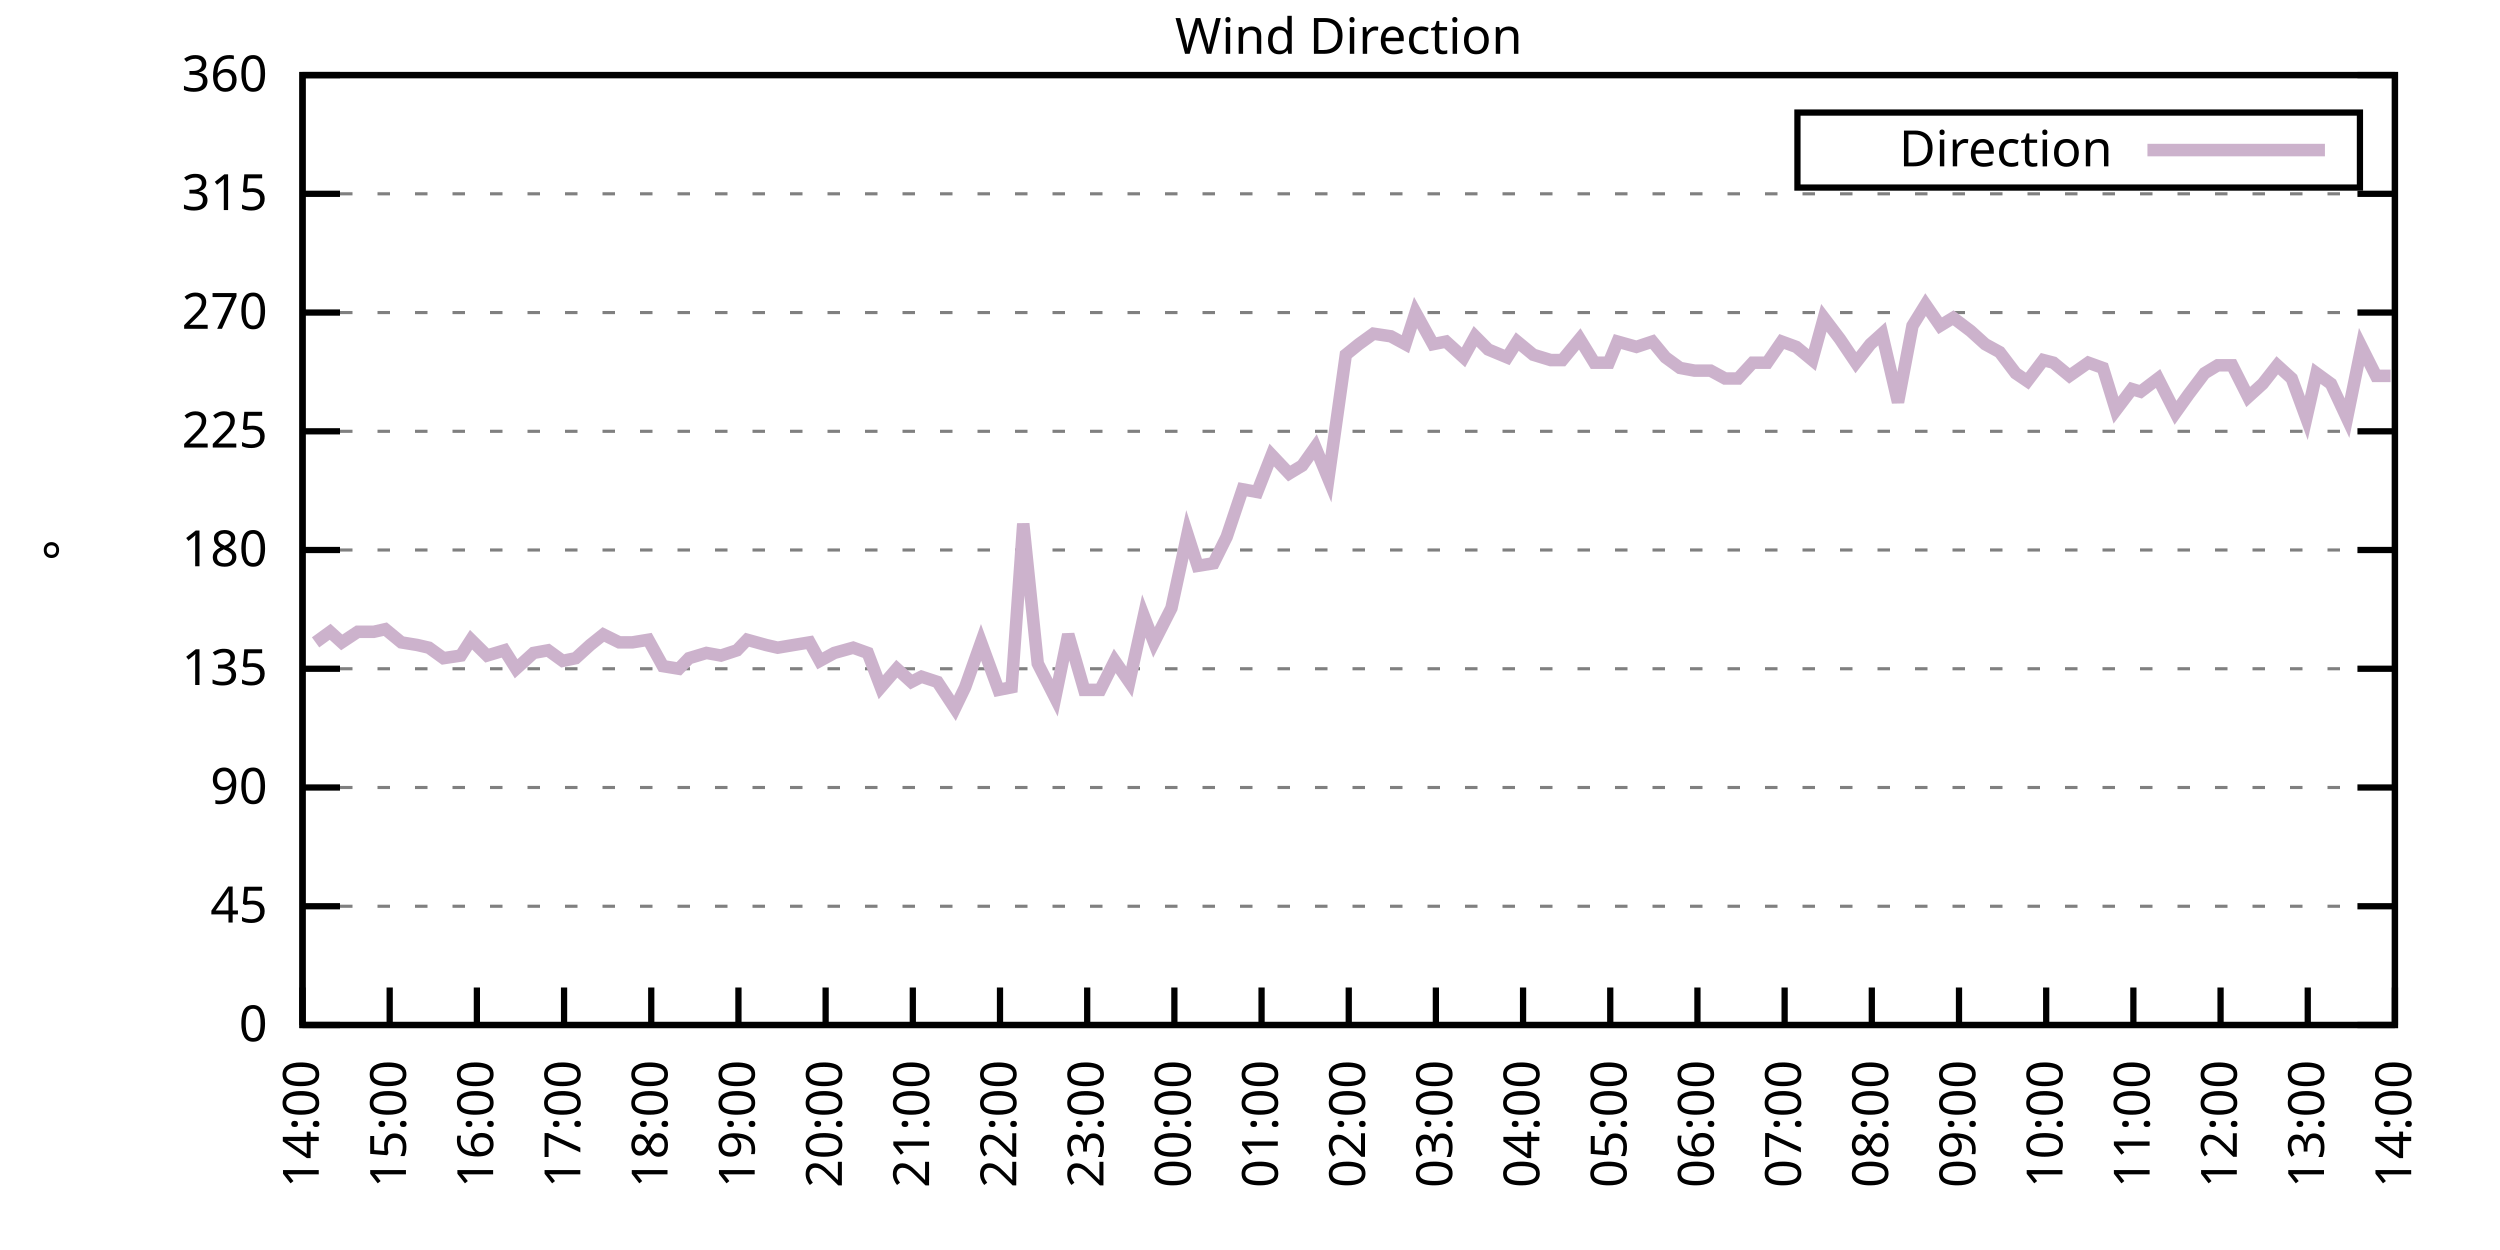
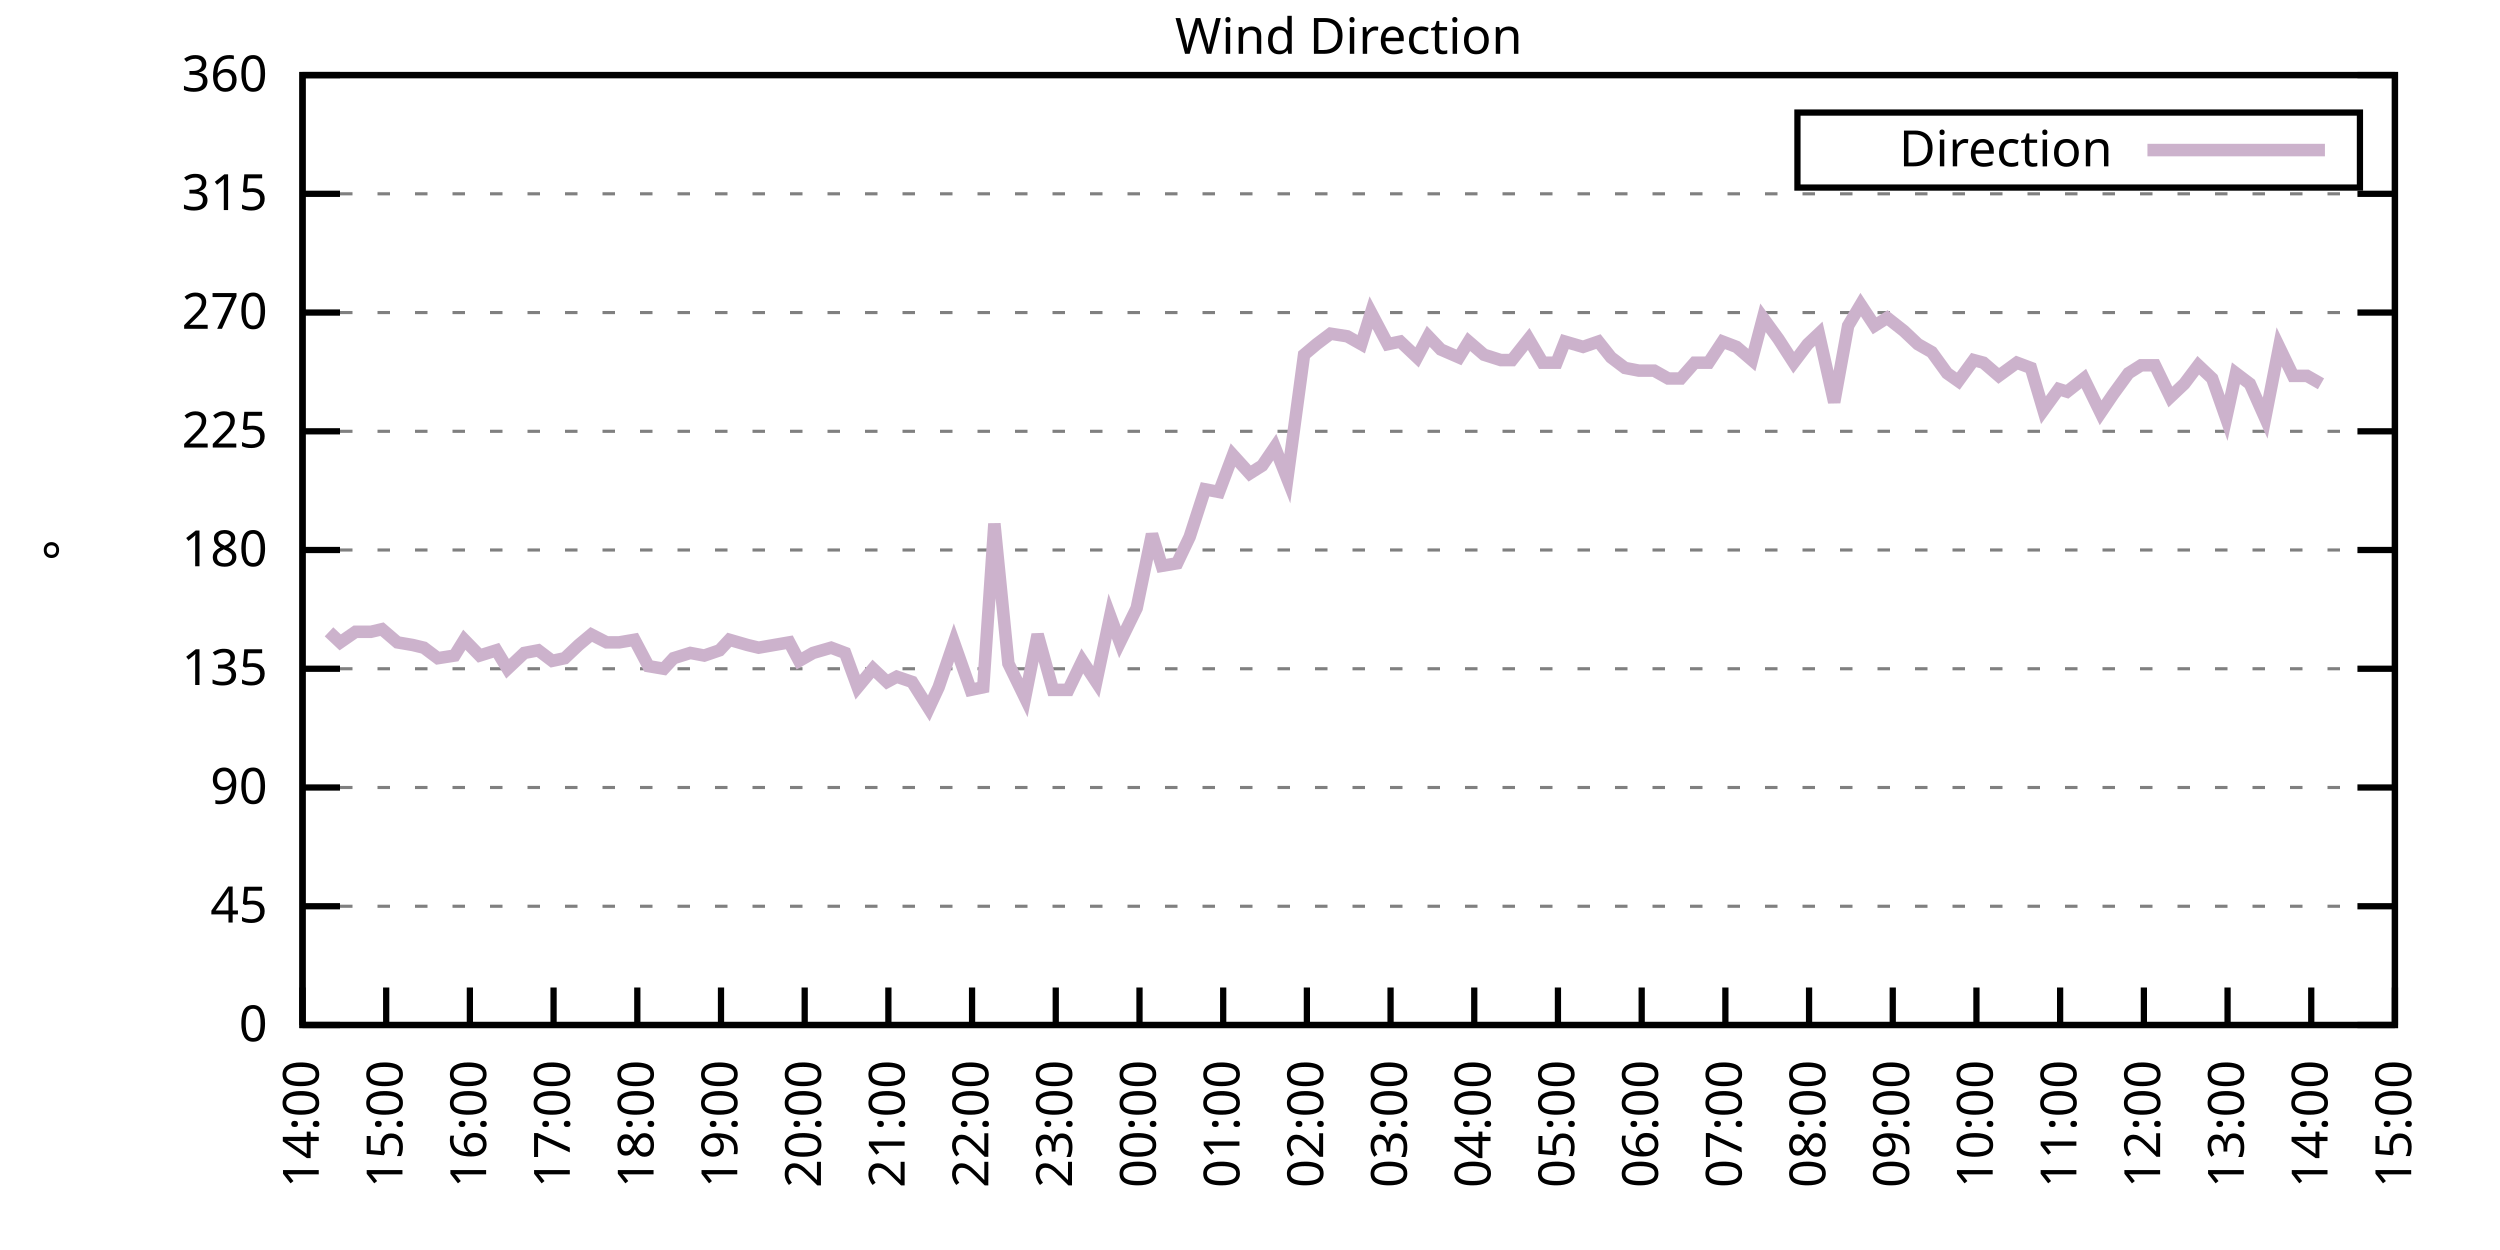
<svg xmlns="http://www.w3.org/2000/svg" xmlns:xlink="http://www.w3.org/1999/xlink" width="400" height="200" viewBox="0 0 400 200">
  <g id="gnuplot_canvas">
    <rect x="0" y="0" width="400" height="200" fill="none" />
    <defs>
      <circle id="gpDot" r="0.5" stroke-width="0.5" stroke="currentColor" />
      <path id="gpPt0" stroke-width="0.333" stroke="currentColor" d="M-1,0 h2 M0,-1 v2" />
      <path id="gpPt1" stroke-width="0.333" stroke="currentColor" d="M-1,-1 L1,1 M1,-1 L-1,1" />
      <path id="gpPt2" stroke-width="0.333" stroke="currentColor" d="M-1,0 L1,0 M0,-1 L0,1 M-1,-1 L1,1 M-1,1 L1,-1" />
      <rect id="gpPt3" stroke-width="0.333" stroke="currentColor" x="-1" y="-1" width="2" height="2" />
      <rect id="gpPt4" stroke-width="0.333" stroke="currentColor" fill="currentColor" x="-1" y="-1" width="2" height="2" />
      <circle id="gpPt5" stroke-width="0.333" stroke="currentColor" cx="0" cy="0" r="1" />
      <use xlink:href="#gpPt5" id="gpPt6" fill="currentColor" stroke="none" />
      <path id="gpPt7" stroke-width="0.333" stroke="currentColor" d="M0,-1.33 L-1.33,0.67 L1.33,0.67 z" />
      <use xlink:href="#gpPt7" id="gpPt8" fill="currentColor" stroke="none" />
      <use xlink:href="#gpPt7" id="gpPt9" stroke="currentColor" transform="rotate(180)" />
      <use xlink:href="#gpPt9" id="gpPt10" fill="currentColor" stroke="none" />
      <use xlink:href="#gpPt3" id="gpPt11" stroke="currentColor" transform="rotate(45)" />
      <use xlink:href="#gpPt11" id="gpPt12" fill="currentColor" stroke="none" />
      <path id="gpPt13" stroke-width="0.333" stroke="currentColor" d="M0,1.330 L1.265,0.411 L0.782,-1.067 L-0.782,-1.076 L-1.265,0.411 z" />
      <use xlink:href="#gpPt13" id="gpPt14" fill="currentColor" stroke="none" />
      <filter id="textbox" filterUnits="objectBoundingBox" x="0" y="0" height="1" width="1">
        <feFlood flood-color="white" flood-opacity="1" result="bgnd" />
        <feComposite in="SourceGraphic" in2="bgnd" operator="atop" />
      </filter>
      <filter id="greybox" filterUnits="objectBoundingBox" x="0" y="0" height="1" width="1">
        <feFlood flood-color="lightgrey" flood-opacity="1" result="grey" />
        <feComposite in="SourceGraphic" in2="grey" operator="atop" />
      </filter>
    </defs>
    <g fill="none" color="white" stroke="currentColor" stroke-width="1.00" stroke-linecap="butt" stroke-linejoin="miter">
</g>
    <g fill="none" color="black" stroke="currentColor" stroke-width="1.00" stroke-linecap="butt" stroke-linejoin="miter">
      <g stroke="none" shape-rendering="crispEdges">
        <polygon fill="rgb(255, 255, 255)" points="48.40,164.00 383.18,164.00 383.18,12.02 48.40,12.02 " />
      </g>
    </g>
    <g fill="none" color="black" stroke="currentColor" stroke-width="1.00" stroke-linecap="butt" stroke-linejoin="miter">
</g>
    <g fill="none" color="black" stroke="black" stroke-width="0.50" stroke-linecap="butt" stroke-linejoin="miter">
</g>
    <g fill="none" color="gray" stroke="currentColor" stroke-width="0.50" stroke-linecap="butt" stroke-linejoin="miter">
      <path stroke="gray" stroke-dasharray="2,4" class="gridline" d="M48.40,164.00 L383.19,164.00  " />
    </g>
    <g fill="none" color="gray" stroke="gray" stroke-width="1.00" stroke-linecap="butt" stroke-linejoin="miter">
</g>
    <g fill="none" color="black" stroke="currentColor" stroke-width="1.00" stroke-linecap="butt" stroke-linejoin="miter">
      <path stroke="black" d="M48.40,164.00 L54.40,164.00 M383.19,164.00 L377.19,164.00  " />
      <g transform="translate(42.80,166.60)" stroke="none" fill="black" font-family="Sans" font-size="8.00" text-anchor="end">
        <text>
          <tspan font-family="Sans"> 0</tspan>
        </text>
      </g>
    </g>
    <g fill="none" color="black" stroke="currentColor" stroke-width="1.00" stroke-linecap="butt" stroke-linejoin="miter">
</g>
    <g fill="none" color="black" stroke="black" stroke-width="0.50" stroke-linecap="butt" stroke-linejoin="miter">
</g>
    <g fill="none" color="gray" stroke="currentColor" stroke-width="0.50" stroke-linecap="butt" stroke-linejoin="miter">
      <path stroke="gray" stroke-dasharray="2,4" class="gridline" d="M48.40,145.00 L383.19,145.00  " />
    </g>
    <g fill="none" color="gray" stroke="gray" stroke-width="1.00" stroke-linecap="butt" stroke-linejoin="miter">
</g>
    <g fill="none" color="black" stroke="currentColor" stroke-width="1.00" stroke-linecap="butt" stroke-linejoin="miter">
      <path stroke="black" d="M48.40,145.00 L54.40,145.00 M383.19,145.00 L377.19,145.00  " />
      <g transform="translate(42.80,147.60)" stroke="none" fill="black" font-family="Sans" font-size="8.00" text-anchor="end">
        <text>
          <tspan font-family="Sans"> 45</tspan>
        </text>
      </g>
    </g>
    <g fill="none" color="black" stroke="currentColor" stroke-width="1.00" stroke-linecap="butt" stroke-linejoin="miter">
</g>
    <g fill="none" color="black" stroke="black" stroke-width="0.50" stroke-linecap="butt" stroke-linejoin="miter">
</g>
    <g fill="none" color="gray" stroke="currentColor" stroke-width="0.50" stroke-linecap="butt" stroke-linejoin="miter">
      <path stroke="gray" stroke-dasharray="2,4" class="gridline" d="M48.40,126.00 L383.19,126.00  " />
    </g>
    <g fill="none" color="gray" stroke="gray" stroke-width="1.00" stroke-linecap="butt" stroke-linejoin="miter">
</g>
    <g fill="none" color="black" stroke="currentColor" stroke-width="1.00" stroke-linecap="butt" stroke-linejoin="miter">
      <path stroke="black" d="M48.40,126.00 L54.40,126.00 M383.19,126.00 L377.19,126.00  " />
      <g transform="translate(42.80,128.60)" stroke="none" fill="black" font-family="Sans" font-size="8.00" text-anchor="end">
        <text>
          <tspan font-family="Sans"> 90</tspan>
        </text>
      </g>
    </g>
    <g fill="none" color="black" stroke="currentColor" stroke-width="1.00" stroke-linecap="butt" stroke-linejoin="miter">
</g>
    <g fill="none" color="black" stroke="black" stroke-width="0.50" stroke-linecap="butt" stroke-linejoin="miter">
</g>
    <g fill="none" color="gray" stroke="currentColor" stroke-width="0.50" stroke-linecap="butt" stroke-linejoin="miter">
      <path stroke="gray" stroke-dasharray="2,4" class="gridline" d="M48.40,107.00 L383.19,107.00  " />
    </g>
    <g fill="none" color="gray" stroke="gray" stroke-width="1.00" stroke-linecap="butt" stroke-linejoin="miter">
</g>
    <g fill="none" color="black" stroke="currentColor" stroke-width="1.00" stroke-linecap="butt" stroke-linejoin="miter">
      <path stroke="black" d="M48.40,107.00 L54.40,107.00 M383.19,107.00 L377.19,107.00  " />
      <g transform="translate(42.80,109.60)" stroke="none" fill="black" font-family="Sans" font-size="8.00" text-anchor="end">
        <text>
          <tspan font-family="Sans"> 135</tspan>
        </text>
      </g>
    </g>
    <g fill="none" color="black" stroke="currentColor" stroke-width="1.00" stroke-linecap="butt" stroke-linejoin="miter">
</g>
    <g fill="none" color="black" stroke="black" stroke-width="0.50" stroke-linecap="butt" stroke-linejoin="miter">
</g>
    <g fill="none" color="gray" stroke="currentColor" stroke-width="0.50" stroke-linecap="butt" stroke-linejoin="miter">
      <path stroke="gray" stroke-dasharray="2,4" class="gridline" d="M48.40,88.00 L383.19,88.00  " />
    </g>
    <g fill="none" color="gray" stroke="gray" stroke-width="1.00" stroke-linecap="butt" stroke-linejoin="miter">
</g>
    <g fill="none" color="black" stroke="currentColor" stroke-width="1.00" stroke-linecap="butt" stroke-linejoin="miter">
      <path stroke="black" d="M48.40,88.00 L54.40,88.00 M383.19,88.00 L377.19,88.00  " />
      <g transform="translate(42.80,90.60)" stroke="none" fill="black" font-family="Sans" font-size="8.00" text-anchor="end">
        <text>
          <tspan font-family="Sans"> 180</tspan>
        </text>
      </g>
    </g>
    <g fill="none" color="black" stroke="currentColor" stroke-width="1.00" stroke-linecap="butt" stroke-linejoin="miter">
</g>
    <g fill="none" color="black" stroke="black" stroke-width="0.50" stroke-linecap="butt" stroke-linejoin="miter">
</g>
    <g fill="none" color="gray" stroke="currentColor" stroke-width="0.50" stroke-linecap="butt" stroke-linejoin="miter">
      <path stroke="gray" stroke-dasharray="2,4" class="gridline" d="M48.40,69.01 L383.19,69.01  " />
    </g>
    <g fill="none" color="gray" stroke="gray" stroke-width="1.00" stroke-linecap="butt" stroke-linejoin="miter">
</g>
    <g fill="none" color="black" stroke="currentColor" stroke-width="1.00" stroke-linecap="butt" stroke-linejoin="miter">
      <path stroke="black" d="M48.40,69.01 L54.40,69.01 M383.19,69.01 L377.19,69.01  " />
      <g transform="translate(42.80,71.61)" stroke="none" fill="black" font-family="Sans" font-size="8.00" text-anchor="end">
        <text>
          <tspan font-family="Sans"> 225</tspan>
        </text>
      </g>
    </g>
    <g fill="none" color="black" stroke="currentColor" stroke-width="1.00" stroke-linecap="butt" stroke-linejoin="miter">
</g>
    <g fill="none" color="black" stroke="black" stroke-width="0.50" stroke-linecap="butt" stroke-linejoin="miter">
</g>
    <g fill="none" color="gray" stroke="currentColor" stroke-width="0.50" stroke-linecap="butt" stroke-linejoin="miter">
      <path stroke="gray" stroke-dasharray="2,4" class="gridline" d="M48.40,50.01 L383.19,50.01  " />
    </g>
    <g fill="none" color="gray" stroke="gray" stroke-width="1.00" stroke-linecap="butt" stroke-linejoin="miter">
</g>
    <g fill="none" color="black" stroke="currentColor" stroke-width="1.00" stroke-linecap="butt" stroke-linejoin="miter">
      <path stroke="black" d="M48.40,50.01 L54.40,50.01 M383.19,50.01 L377.19,50.01  " />
      <g transform="translate(42.80,52.61)" stroke="none" fill="black" font-family="Sans" font-size="8.00" text-anchor="end">
        <text>
          <tspan font-family="Sans"> 270</tspan>
        </text>
      </g>
    </g>
    <g fill="none" color="black" stroke="currentColor" stroke-width="1.00" stroke-linecap="butt" stroke-linejoin="miter">
</g>
    <g fill="none" color="black" stroke="black" stroke-width="0.50" stroke-linecap="butt" stroke-linejoin="miter">
</g>
    <g fill="none" color="gray" stroke="currentColor" stroke-width="0.50" stroke-linecap="butt" stroke-linejoin="miter">
      <path stroke="gray" stroke-dasharray="2,4" class="gridline" d="M48.40,31.01 L383.19,31.01  " />
    </g>
    <g fill="none" color="gray" stroke="gray" stroke-width="1.00" stroke-linecap="butt" stroke-linejoin="miter">
</g>
    <g fill="none" color="black" stroke="currentColor" stroke-width="1.00" stroke-linecap="butt" stroke-linejoin="miter">
      <path stroke="black" d="M48.40,31.01 L54.40,31.01 M383.19,31.01 L377.19,31.01  " />
      <g transform="translate(42.80,33.61)" stroke="none" fill="black" font-family="Sans" font-size="8.00" text-anchor="end">
        <text>
          <tspan font-family="Sans"> 315</tspan>
        </text>
      </g>
    </g>
    <g fill="none" color="black" stroke="currentColor" stroke-width="1.00" stroke-linecap="butt" stroke-linejoin="miter">
</g>
    <g fill="none" color="black" stroke="black" stroke-width="0.50" stroke-linecap="butt" stroke-linejoin="miter">
</g>
    <g fill="none" color="gray" stroke="currentColor" stroke-width="0.50" stroke-linecap="butt" stroke-linejoin="miter">
      <path stroke="gray" stroke-dasharray="2,4" class="gridline" d="M48.40,12.01 L383.19,12.01  " />
    </g>
    <g fill="none" color="gray" stroke="gray" stroke-width="1.00" stroke-linecap="butt" stroke-linejoin="miter">
</g>
    <g fill="none" color="black" stroke="currentColor" stroke-width="1.00" stroke-linecap="butt" stroke-linejoin="miter">
      <path stroke="black" d="M48.40,12.01 L54.40,12.01 M383.19,12.01 L377.19,12.01  " />
      <g transform="translate(42.80,14.61)" stroke="none" fill="black" font-family="Sans" font-size="8.00" text-anchor="end">
        <text>
          <tspan font-family="Sans"> 360</tspan>
        </text>
      </g>
    </g>
    <g fill="none" color="black" stroke="currentColor" stroke-width="1.00" stroke-linecap="butt" stroke-linejoin="miter">
      <path stroke="black" d="M48.40,164.00 L48.40,158.00  " />
      <g transform="translate(51.00,169.60) rotate(270.00)" stroke="none" fill="black" font-family="Sans" font-size="8.00" text-anchor="end">
        <text>
          <tspan font-family="Sans">14:00</tspan>
        </text>
      </g>
    </g>
    <g fill="none" color="black" stroke="currentColor" stroke-width="1.00" stroke-linecap="butt" stroke-linejoin="miter">
-       <path stroke="black" d="M62.35,164.00 L62.35,158.00  " />
-       <g transform="translate(64.95,169.60) rotate(270.00)" stroke="none" fill="black" font-family="Sans" font-size="8.00" text-anchor="end">
+       <path stroke="black" d="M61.79,164.00 L61.79,158.00  " />
+       <g transform="translate(64.39,169.60) rotate(270.00)" stroke="none" fill="black" font-family="Sans" font-size="8.00" text-anchor="end">
        <text>
          <tspan font-family="Sans">15:00</tspan>
        </text>
      </g>
    </g>
    <g fill="none" color="black" stroke="currentColor" stroke-width="1.00" stroke-linecap="butt" stroke-linejoin="miter">
-       <path stroke="black" d="M76.30,164.00 L76.30,158.00  " />
-       <g transform="translate(78.90,169.60) rotate(270.00)" stroke="none" fill="black" font-family="Sans" font-size="8.00" text-anchor="end">
+       <path stroke="black" d="M75.18,164.00 L75.18,158.00  " />
+       <g transform="translate(77.78,169.60) rotate(270.00)" stroke="none" fill="black" font-family="Sans" font-size="8.00" text-anchor="end">
        <text>
          <tspan font-family="Sans">16:00</tspan>
        </text>
      </g>
    </g>
    <g fill="none" color="black" stroke="currentColor" stroke-width="1.00" stroke-linecap="butt" stroke-linejoin="miter">
-       <path stroke="black" d="M90.25,164.00 L90.25,158.00  " />
-       <g transform="translate(92.85,169.60) rotate(270.00)" stroke="none" fill="black" font-family="Sans" font-size="8.00" text-anchor="end">
+       <path stroke="black" d="M88.57,164.00 L88.57,158.00  " />
+       <g transform="translate(91.17,169.60) rotate(270.00)" stroke="none" fill="black" font-family="Sans" font-size="8.00" text-anchor="end">
        <text>
          <tspan font-family="Sans">17:00</tspan>
        </text>
      </g>
    </g>
    <g fill="none" color="black" stroke="currentColor" stroke-width="1.00" stroke-linecap="butt" stroke-linejoin="miter">
-       <path stroke="black" d="M104.20,164.00 L104.20,158.00  " />
-       <g transform="translate(106.80,169.60) rotate(270.00)" stroke="none" fill="black" font-family="Sans" font-size="8.00" text-anchor="end">
+       <path stroke="black" d="M101.97,164.00 L101.97,158.00  " />
+       <g transform="translate(104.57,169.60) rotate(270.00)" stroke="none" fill="black" font-family="Sans" font-size="8.00" text-anchor="end">
        <text>
          <tspan font-family="Sans">18:00</tspan>
        </text>
      </g>
    </g>
    <g fill="none" color="black" stroke="currentColor" stroke-width="1.00" stroke-linecap="butt" stroke-linejoin="miter">
-       <path stroke="black" d="M118.15,164.00 L118.15,158.00  " />
-       <g transform="translate(120.75,169.60) rotate(270.00)" stroke="none" fill="black" font-family="Sans" font-size="8.00" text-anchor="end">
+       <path stroke="black" d="M115.36,164.00 L115.36,158.00  " />
+       <g transform="translate(117.96,169.60) rotate(270.00)" stroke="none" fill="black" font-family="Sans" font-size="8.00" text-anchor="end">
        <text>
          <tspan font-family="Sans">19:00</tspan>
        </text>
      </g>
    </g>
    <g fill="none" color="black" stroke="currentColor" stroke-width="1.00" stroke-linecap="butt" stroke-linejoin="miter">
-       <path stroke="black" d="M132.10,164.00 L132.10,158.00  " />
-       <g transform="translate(134.70,169.60) rotate(270.00)" stroke="none" fill="black" font-family="Sans" font-size="8.00" text-anchor="end">
+       <path stroke="black" d="M128.75,164.00 L128.75,158.00  " />
+       <g transform="translate(131.35,169.60) rotate(270.00)" stroke="none" fill="black" font-family="Sans" font-size="8.00" text-anchor="end">
        <text>
          <tspan font-family="Sans">20:00</tspan>
        </text>
      </g>
    </g>
    <g fill="none" color="black" stroke="currentColor" stroke-width="1.00" stroke-linecap="butt" stroke-linejoin="miter">
-       <path stroke="black" d="M146.05,164.00 L146.05,158.00  " />
-       <g transform="translate(148.65,169.60) rotate(270.00)" stroke="none" fill="black" font-family="Sans" font-size="8.00" text-anchor="end">
+       <path stroke="black" d="M142.14,164.00 L142.14,158.00  " />
+       <g transform="translate(144.74,169.60) rotate(270.00)" stroke="none" fill="black" font-family="Sans" font-size="8.00" text-anchor="end">
        <text>
          <tspan font-family="Sans">21:00</tspan>
        </text>
      </g>
    </g>
    <g fill="none" color="black" stroke="currentColor" stroke-width="1.00" stroke-linecap="butt" stroke-linejoin="miter">
-       <path stroke="black" d="M160.00,164.00 L160.00,158.00  " />
-       <g transform="translate(162.60,169.60) rotate(270.00)" stroke="none" fill="black" font-family="Sans" font-size="8.00" text-anchor="end">
+       <path stroke="black" d="M155.53,164.00 L155.53,158.00  " />
+       <g transform="translate(158.13,169.60) rotate(270.00)" stroke="none" fill="black" font-family="Sans" font-size="8.00" text-anchor="end">
        <text>
          <tspan font-family="Sans">22:00</tspan>
        </text>
      </g>
    </g>
    <g fill="none" color="black" stroke="currentColor" stroke-width="1.00" stroke-linecap="butt" stroke-linejoin="miter">
-       <path stroke="black" d="M173.95,164.00 L173.95,158.00  " />
-       <g transform="translate(176.55,169.60) rotate(270.00)" stroke="none" fill="black" font-family="Sans" font-size="8.00" text-anchor="end">
+       <path stroke="black" d="M168.92,164.00 L168.92,158.00  " />
+       <g transform="translate(171.52,169.60) rotate(270.00)" stroke="none" fill="black" font-family="Sans" font-size="8.00" text-anchor="end">
        <text>
          <tspan font-family="Sans">23:00</tspan>
        </text>
      </g>
    </g>
    <g fill="none" color="black" stroke="currentColor" stroke-width="1.00" stroke-linecap="butt" stroke-linejoin="miter">
-       <path stroke="black" d="M187.90,164.00 L187.90,158.00  " />
-       <g transform="translate(190.50,169.60) rotate(270.00)" stroke="none" fill="black" font-family="Sans" font-size="8.00" text-anchor="end">
+       <path stroke="black" d="M182.32,164.00 L182.32,158.00  " />
+       <g transform="translate(184.92,169.60) rotate(270.00)" stroke="none" fill="black" font-family="Sans" font-size="8.00" text-anchor="end">
        <text>
          <tspan font-family="Sans">00:00</tspan>
        </text>
      </g>
    </g>
    <g fill="none" color="black" stroke="currentColor" stroke-width="1.00" stroke-linecap="butt" stroke-linejoin="miter">
-       <path stroke="black" d="M201.85,164.00 L201.85,158.00  " />
-       <g transform="translate(204.45,169.60) rotate(270.00)" stroke="none" fill="black" font-family="Sans" font-size="8.00" text-anchor="end">
+       <path stroke="black" d="M195.71,164.00 L195.71,158.00  " />
+       <g transform="translate(198.31,169.60) rotate(270.00)" stroke="none" fill="black" font-family="Sans" font-size="8.00" text-anchor="end">
        <text>
          <tspan font-family="Sans">01:00</tspan>
        </text>
      </g>
    </g>
    <g fill="none" color="black" stroke="currentColor" stroke-width="1.00" stroke-linecap="butt" stroke-linejoin="miter">
-       <path stroke="black" d="M215.80,164.00 L215.80,158.00  " />
-       <g transform="translate(218.40,169.60) rotate(270.00)" stroke="none" fill="black" font-family="Sans" font-size="8.00" text-anchor="end">
+       <path stroke="black" d="M209.10,164.00 L209.10,158.00  " />
+       <g transform="translate(211.70,169.60) rotate(270.00)" stroke="none" fill="black" font-family="Sans" font-size="8.00" text-anchor="end">
        <text>
          <tspan font-family="Sans">02:00</tspan>
        </text>
      </g>
    </g>
    <g fill="none" color="black" stroke="currentColor" stroke-width="1.00" stroke-linecap="butt" stroke-linejoin="miter">
-       <path stroke="black" d="M229.74,164.00 L229.74,158.00  " />
-       <g transform="translate(232.34,169.60) rotate(270.00)" stroke="none" fill="black" font-family="Sans" font-size="8.00" text-anchor="end">
+       <path stroke="black" d="M222.49,164.00 L222.49,158.00  " />
+       <g transform="translate(225.09,169.60) rotate(270.00)" stroke="none" fill="black" font-family="Sans" font-size="8.00" text-anchor="end">
        <text>
          <tspan font-family="Sans">03:00</tspan>
        </text>
      </g>
    </g>
    <g fill="none" color="black" stroke="currentColor" stroke-width="1.00" stroke-linecap="butt" stroke-linejoin="miter">
-       <path stroke="black" d="M243.69,164.00 L243.69,158.00  " />
-       <g transform="translate(246.29,169.60) rotate(270.00)" stroke="none" fill="black" font-family="Sans" font-size="8.00" text-anchor="end">
+       <path stroke="black" d="M235.88,164.00 L235.88,158.00  " />
+       <g transform="translate(238.48,169.60) rotate(270.00)" stroke="none" fill="black" font-family="Sans" font-size="8.00" text-anchor="end">
        <text>
          <tspan font-family="Sans">04:00</tspan>
        </text>
      </g>
    </g>
    <g fill="none" color="black" stroke="currentColor" stroke-width="1.00" stroke-linecap="butt" stroke-linejoin="miter">
-       <path stroke="black" d="M257.64,164.00 L257.64,158.00  " />
-       <g transform="translate(260.24,169.60) rotate(270.00)" stroke="none" fill="black" font-family="Sans" font-size="8.00" text-anchor="end">
+       <path stroke="black" d="M249.27,164.00 L249.27,158.00  " />
+       <g transform="translate(251.87,169.60) rotate(270.00)" stroke="none" fill="black" font-family="Sans" font-size="8.00" text-anchor="end">
        <text>
          <tspan font-family="Sans">05:00</tspan>
        </text>
      </g>
    </g>
    <g fill="none" color="black" stroke="currentColor" stroke-width="1.00" stroke-linecap="butt" stroke-linejoin="miter">
-       <path stroke="black" d="M271.59,164.00 L271.59,158.00  " />
-       <g transform="translate(274.19,169.60) rotate(270.00)" stroke="none" fill="black" font-family="Sans" font-size="8.00" text-anchor="end">
+       <path stroke="black" d="M262.67,164.00 L262.67,158.00  " />
+       <g transform="translate(265.27,169.60) rotate(270.00)" stroke="none" fill="black" font-family="Sans" font-size="8.00" text-anchor="end">
        <text>
          <tspan font-family="Sans">06:00</tspan>
        </text>
      </g>
    </g>
    <g fill="none" color="black" stroke="currentColor" stroke-width="1.00" stroke-linecap="butt" stroke-linejoin="miter">
-       <path stroke="black" d="M285.54,164.00 L285.54,158.00  " />
-       <g transform="translate(288.14,169.60) rotate(270.00)" stroke="none" fill="black" font-family="Sans" font-size="8.00" text-anchor="end">
+       <path stroke="black" d="M276.06,164.00 L276.06,158.00  " />
+       <g transform="translate(278.66,169.60) rotate(270.00)" stroke="none" fill="black" font-family="Sans" font-size="8.00" text-anchor="end">
        <text>
          <tspan font-family="Sans">07:00</tspan>
        </text>
      </g>
    </g>
    <g fill="none" color="black" stroke="currentColor" stroke-width="1.00" stroke-linecap="butt" stroke-linejoin="miter">
-       <path stroke="black" d="M299.49,164.00 L299.49,158.00  " />
-       <g transform="translate(302.09,169.60) rotate(270.00)" stroke="none" fill="black" font-family="Sans" font-size="8.00" text-anchor="end">
+       <path stroke="black" d="M289.45,164.00 L289.45,158.00  " />
+       <g transform="translate(292.05,169.60) rotate(270.00)" stroke="none" fill="black" font-family="Sans" font-size="8.00" text-anchor="end">
        <text>
          <tspan font-family="Sans">08:00</tspan>
        </text>
      </g>
    </g>
    <g fill="none" color="black" stroke="currentColor" stroke-width="1.00" stroke-linecap="butt" stroke-linejoin="miter">
-       <path stroke="black" d="M313.44,164.00 L313.44,158.00  " />
-       <g transform="translate(316.04,169.60) rotate(270.00)" stroke="none" fill="black" font-family="Sans" font-size="8.00" text-anchor="end">
+       <path stroke="black" d="M302.84,164.00 L302.84,158.00  " />
+       <g transform="translate(305.44,169.60) rotate(270.00)" stroke="none" fill="black" font-family="Sans" font-size="8.00" text-anchor="end">
        <text>
          <tspan font-family="Sans">09:00</tspan>
        </text>
      </g>
    </g>
    <g fill="none" color="black" stroke="currentColor" stroke-width="1.00" stroke-linecap="butt" stroke-linejoin="miter">
-       <path stroke="black" d="M327.39,164.00 L327.39,158.00  " />
-       <g transform="translate(329.99,169.60) rotate(270.00)" stroke="none" fill="black" font-family="Sans" font-size="8.00" text-anchor="end">
+       <path stroke="black" d="M316.23,164.00 L316.23,158.00  " />
+       <g transform="translate(318.83,169.60) rotate(270.00)" stroke="none" fill="black" font-family="Sans" font-size="8.00" text-anchor="end">
        <text>
          <tspan font-family="Sans">10:00</tspan>
        </text>
      </g>
    </g>
    <g fill="none" color="black" stroke="currentColor" stroke-width="1.00" stroke-linecap="butt" stroke-linejoin="miter">
-       <path stroke="black" d="M341.34,164.00 L341.34,158.00  " />
-       <g transform="translate(343.94,169.60) rotate(270.00)" stroke="none" fill="black" font-family="Sans" font-size="8.00" text-anchor="end">
+       <path stroke="black" d="M329.62,164.00 L329.62,158.00  " />
+       <g transform="translate(332.22,169.60) rotate(270.00)" stroke="none" fill="black" font-family="Sans" font-size="8.00" text-anchor="end">
        <text>
          <tspan font-family="Sans">11:00</tspan>
        </text>
      </g>
    </g>
    <g fill="none" color="black" stroke="currentColor" stroke-width="1.00" stroke-linecap="butt" stroke-linejoin="miter">
-       <path stroke="black" d="M355.29,164.00 L355.29,158.00  " />
-       <g transform="translate(357.89,169.60) rotate(270.00)" stroke="none" fill="black" font-family="Sans" font-size="8.00" text-anchor="end">
+       <path stroke="black" d="M343.02,164.00 L343.02,158.00  " />
+       <g transform="translate(345.62,169.60) rotate(270.00)" stroke="none" fill="black" font-family="Sans" font-size="8.00" text-anchor="end">
        <text>
          <tspan font-family="Sans">12:00</tspan>
        </text>
      </g>
    </g>
    <g fill="none" color="black" stroke="currentColor" stroke-width="1.00" stroke-linecap="butt" stroke-linejoin="miter">
-       <path stroke="black" d="M369.24,164.00 L369.24,158.00  " />
-       <g transform="translate(371.84,169.60) rotate(270.00)" stroke="none" fill="black" font-family="Sans" font-size="8.00" text-anchor="end">
+       <path stroke="black" d="M356.41,164.00 L356.41,158.00  " />
+       <g transform="translate(359.01,169.60) rotate(270.00)" stroke="none" fill="black" font-family="Sans" font-size="8.00" text-anchor="end">
        <text>
          <tspan font-family="Sans">13:00</tspan>
+         </text>
+       </g>
+     </g>
+     <g fill="none" color="black" stroke="currentColor" stroke-width="1.00" stroke-linecap="butt" stroke-linejoin="miter">
+       <path stroke="black" d="M369.80,164.00 L369.80,158.00  " />
+       <g transform="translate(372.40,169.60) rotate(270.00)" stroke="none" fill="black" font-family="Sans" font-size="8.00" text-anchor="end">
+         <text>
+           <tspan font-family="Sans">14:00</tspan>
        </text>
      </g>
    </g>
    <g fill="none" color="black" stroke="currentColor" stroke-width="1.00" stroke-linecap="butt" stroke-linejoin="miter">
      <path stroke="black" d="M383.19,164.00 L383.19,158.00  " />
      <g transform="translate(385.79,169.60) rotate(270.00)" stroke="none" fill="black" font-family="Sans" font-size="8.00" text-anchor="end">
        <text>
-           <tspan font-family="Sans">14:00</tspan>
+           <tspan font-family="Sans">15:00</tspan>
        </text>
      </g>
    </g>
    <g fill="none" color="black" stroke="currentColor" stroke-width="1.00" stroke-linecap="butt" stroke-linejoin="miter">
</g>
    <g fill="none" color="black" stroke="currentColor" stroke-width="1.00" stroke-linecap="butt" stroke-linejoin="miter">
      <path stroke="black" d="M48.40,12.01 L48.40,164.00 L383.19,164.00 L383.19,12.01 L48.40,12.01 Z  " />
    </g>
    <g fill="none" color="black" stroke="currentColor" stroke-width="1.00" stroke-linecap="butt" stroke-linejoin="miter">
</g>
    <g fill="none" color="black" stroke="currentColor" stroke-width="1.00" stroke-linecap="butt" stroke-linejoin="miter">
      <path stroke="black" d="M287.59,30.01 L287.59,18.01 L377.59,18.01 L377.59,30.01 L287.59,30.01 Z  " />
    </g>
    <g id="Wind_direction_plot_1">
      <g fill="none" color="white" stroke="black" stroke-width="2.00" stroke-linecap="butt" stroke-linejoin="miter">
</g>
      <g fill="none" color="black" stroke="currentColor" stroke-width="2.00" stroke-linecap="butt" stroke-linejoin="miter">
        <g transform="translate(337.99,26.61)" stroke="none" fill="black" font-family="Sans" font-size="8.00" text-anchor="end">
          <text>
            <tspan font-family="Sans">Direction</tspan>
          </text>
        </g>
      </g>
      <g fill="none" color="black" stroke="currentColor" stroke-width="2.00" stroke-linecap="butt" stroke-linejoin="miter">
-         <path stroke="rgb(204, 178, 204)" d="M343.59,24.01 L371.99,24.01 M50.49,102.78 L52.82,101.09 L54.68,102.78 L57.23,101.09 L59.79,101.09 L61.65,100.67   L64.21,102.78 L66.77,103.20 L68.63,103.63 L70.95,105.31 L73.74,104.89 L75.37,102.36 L77.93,104.89 L80.72,104.05   L82.58,107.00 L85.37,104.47 L87.69,104.05 L90.02,105.74 L92.11,105.31 L94.43,103.20 L96.53,101.52 L99.08,102.78   L101.18,102.78 L103.73,102.36 L106.06,106.58 L108.62,107.00 L110.24,105.31 L113.03,104.47 L115.36,104.89 L117.92,104.05   L119.54,102.36 L122.57,103.20 L124.43,103.63 L126.98,103.20 L129.54,102.78 L131.17,105.74 L133.49,104.47 L136.51,103.63   L138.84,104.47 L140.93,109.96 L143.49,107.00 L145.81,109.11 L147.44,108.27 L150.00,109.11 L152.79,113.34 L154.42,109.96   L156.97,102.78 L159.76,110.38 L161.86,109.96 L163.72,83.78 L166.04,106.16 L168.83,111.65 L170.92,101.52 L173.48,110.38   L176.04,110.38 L178.36,105.74 L180.69,109.11 L183.01,98.56 L184.64,102.78 L187.43,97.29 L189.99,85.47 L191.62,90.54   L194.17,90.12 L196.27,85.89 L198.82,78.29 L201.15,78.72 L203.47,72.81 L206.26,75.76 L208.36,74.49 L210.45,71.54   L212.54,76.61 L215.33,56.76 L217.42,55.07 L219.75,53.39 L222.54,53.81 L224.86,55.07 L226.49,50.01 L229.28,55.07   L231.37,54.65 L234.16,57.18 L236.02,53.81 L238.11,55.92 L241.14,57.18 L242.76,54.65 L245.32,56.76 L248.11,57.61   L249.97,57.61 L252.76,54.23 L255.09,58.03 L257.41,58.03 L258.81,54.65 L261.83,55.50 L264.39,54.65 L266.48,57.18   L268.80,58.87 L271.13,59.30 L273.69,59.30 L276.01,60.56 L278.10,60.56 L280.43,58.03 L282.75,58.03 L285.08,54.65   L287.40,55.50 L289.96,57.61 L291.82,50.85 L294.38,54.23 L296.94,58.03 L299.26,55.07 L301.12,53.39 L303.68,64.36   L306.00,52.12 L308.09,48.74 L310.42,52.12 L312.51,50.85 L315.30,52.96 L317.63,55.07 L319.95,56.34 L322.51,59.72   L324.37,60.98 L326.93,57.61 L328.55,58.03 L331.11,60.14 L334.13,58.03 L336.46,58.87 L338.55,65.63 L341.11,62.25   L342.50,62.67 L345.29,60.56 L348.08,66.05 L350.18,63.10 L352.73,59.72 L354.83,58.45 L357.15,58.45 L359.71,63.52   L362.03,61.41 L364.36,58.45 L366.68,60.56 L369.01,66.90 L370.64,59.72 L372.96,61.41 L375.52,66.90 L377.84,55.50   L380.17,60.14 L382.49,60.14  " />
+         <path stroke="rgb(204, 178, 204)" d="M343.59,24.01 L371.99,24.01 M52.64,101.09 L54.43,102.78 L56.88,101.09 L59.34,101.09 L61.12,100.67 L63.58,102.78   L66.03,103.20 L67.82,103.63 L70.05,105.31 L72.73,104.89 L74.29,102.36 L76.75,104.89 L79.42,104.05 L81.21,107.00   L83.89,104.47 L86.12,104.05 L88.35,105.74 L90.36,105.31 L92.59,103.20 L94.60,101.52 L97.06,102.78 L99.06,102.78   L101.52,102.36 L103.75,106.58 L106.21,107.00 L107.77,105.31 L110.45,104.47 L112.68,104.89 L115.13,104.05 L116.70,102.36   L119.60,103.20 L121.38,103.63 L123.84,103.20 L126.29,102.78 L127.86,105.74 L130.09,104.47 L132.99,103.63 L135.22,104.47   L137.23,109.96 L139.69,107.00 L141.92,109.11 L143.48,108.27 L145.94,109.11 L148.61,113.34 L150.18,109.96 L152.63,102.78   L155.31,110.38 L157.32,109.96 L159.10,83.78 L161.34,106.16 L164.01,111.65 L166.02,101.52 L168.48,110.38 L170.93,110.38   L173.17,105.74 L175.40,109.11 L177.63,98.56 L179.19,102.78 L181.87,97.29 L184.32,85.47 L185.89,90.54 L188.34,90.12   L190.35,85.89 L192.81,78.29 L195.04,78.72 L197.27,72.81 L199.95,75.76 L201.96,74.49 L203.97,71.54 L205.97,76.61   L208.65,56.76 L210.66,55.07 L212.89,53.39 L215.57,53.81 L217.80,55.07 L219.37,50.01 L222.04,55.07 L224.05,54.65   L226.73,57.18 L228.52,53.81 L230.53,55.92 L233.43,57.18 L234.99,54.65 L237.44,56.76 L240.12,57.61 L241.91,57.61   L244.59,54.23 L246.82,58.03 L249.05,58.03 L250.39,54.65 L253.29,55.50 L255.75,54.65 L257.76,57.18 L259.99,58.87   L262.22,59.30 L264.67,59.30 L266.91,60.56 L268.92,60.56 L271.15,58.03 L273.38,58.03 L275.61,54.65 L277.84,55.50   L280.30,57.61 L282.08,50.85 L284.54,54.23 L286.99,58.03 L289.23,55.07 L291.01,53.39 L293.47,64.36 L295.70,52.12   L297.71,48.74 L299.94,52.12 L301.95,50.85 L304.63,52.96 L306.86,55.07 L309.09,56.34 L311.54,59.72 L313.33,60.98   L315.79,57.61 L317.35,58.03 L319.80,60.14 L322.70,58.03 L324.94,58.87 L326.95,65.63 L329.40,62.25 L330.74,62.67   L333.42,60.56 L336.10,66.05 L338.10,63.10 L340.56,59.72 L342.57,58.45 L344.80,58.45 L347.26,63.52 L349.49,61.41   L351.72,58.45 L353.95,60.56 L356.18,66.90 L357.75,59.72 L359.98,61.41 L362.43,66.90 L364.66,55.50 L366.90,60.14   L369.13,60.14 L371.36,61.41  " />
      </g>
    </g>
    <g fill="none" color="black" stroke="currentColor" stroke-width="2.00" stroke-linecap="butt" stroke-linejoin="miter">
</g>
    <g fill="none" color="black" stroke="black" stroke-width="1.00" stroke-linecap="butt" stroke-linejoin="miter">
</g>
    <g fill="none" color="black" stroke="currentColor" stroke-width="1.00" stroke-linecap="butt" stroke-linejoin="miter">
      <path stroke="black" d="M48.40,12.01 L48.40,164.00 L383.19,164.00 L383.19,12.01 L48.40,12.01 Z  " />
      <g transform="translate(12.80,88.01) rotate(270.00)" stroke="none" fill="black" font-family="Sans" font-size="8.00" text-anchor="middle">
        <text>
          <tspan font-family="Sans">°</tspan>
        </text>
      </g>
    </g>
    <g fill="none" color="black" stroke="currentColor" stroke-width="1.00" stroke-linecap="butt" stroke-linejoin="miter">
</g>
    <g fill="none" color="black" stroke="currentColor" stroke-width="1.00" stroke-linecap="butt" stroke-linejoin="miter">
      <g transform="translate(215.79,8.61)" stroke="none" fill="black" font-family="Sans" font-size="8.00" text-anchor="middle">
        <text>
          <tspan font-family="Sans">Wind Direction</tspan>
        </text>
      </g>
    </g>
    <g fill="none" color="black" stroke="currentColor" stroke-width="1.00" stroke-linecap="butt" stroke-linejoin="miter">
</g>
  </g>
</svg>
